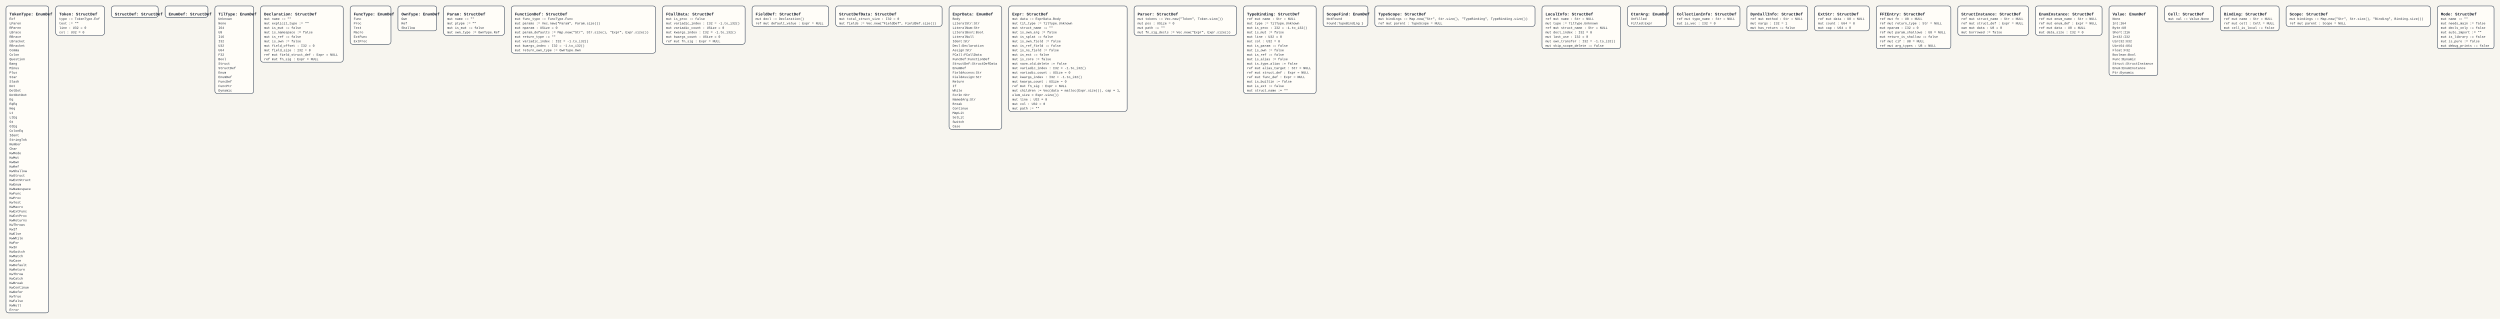
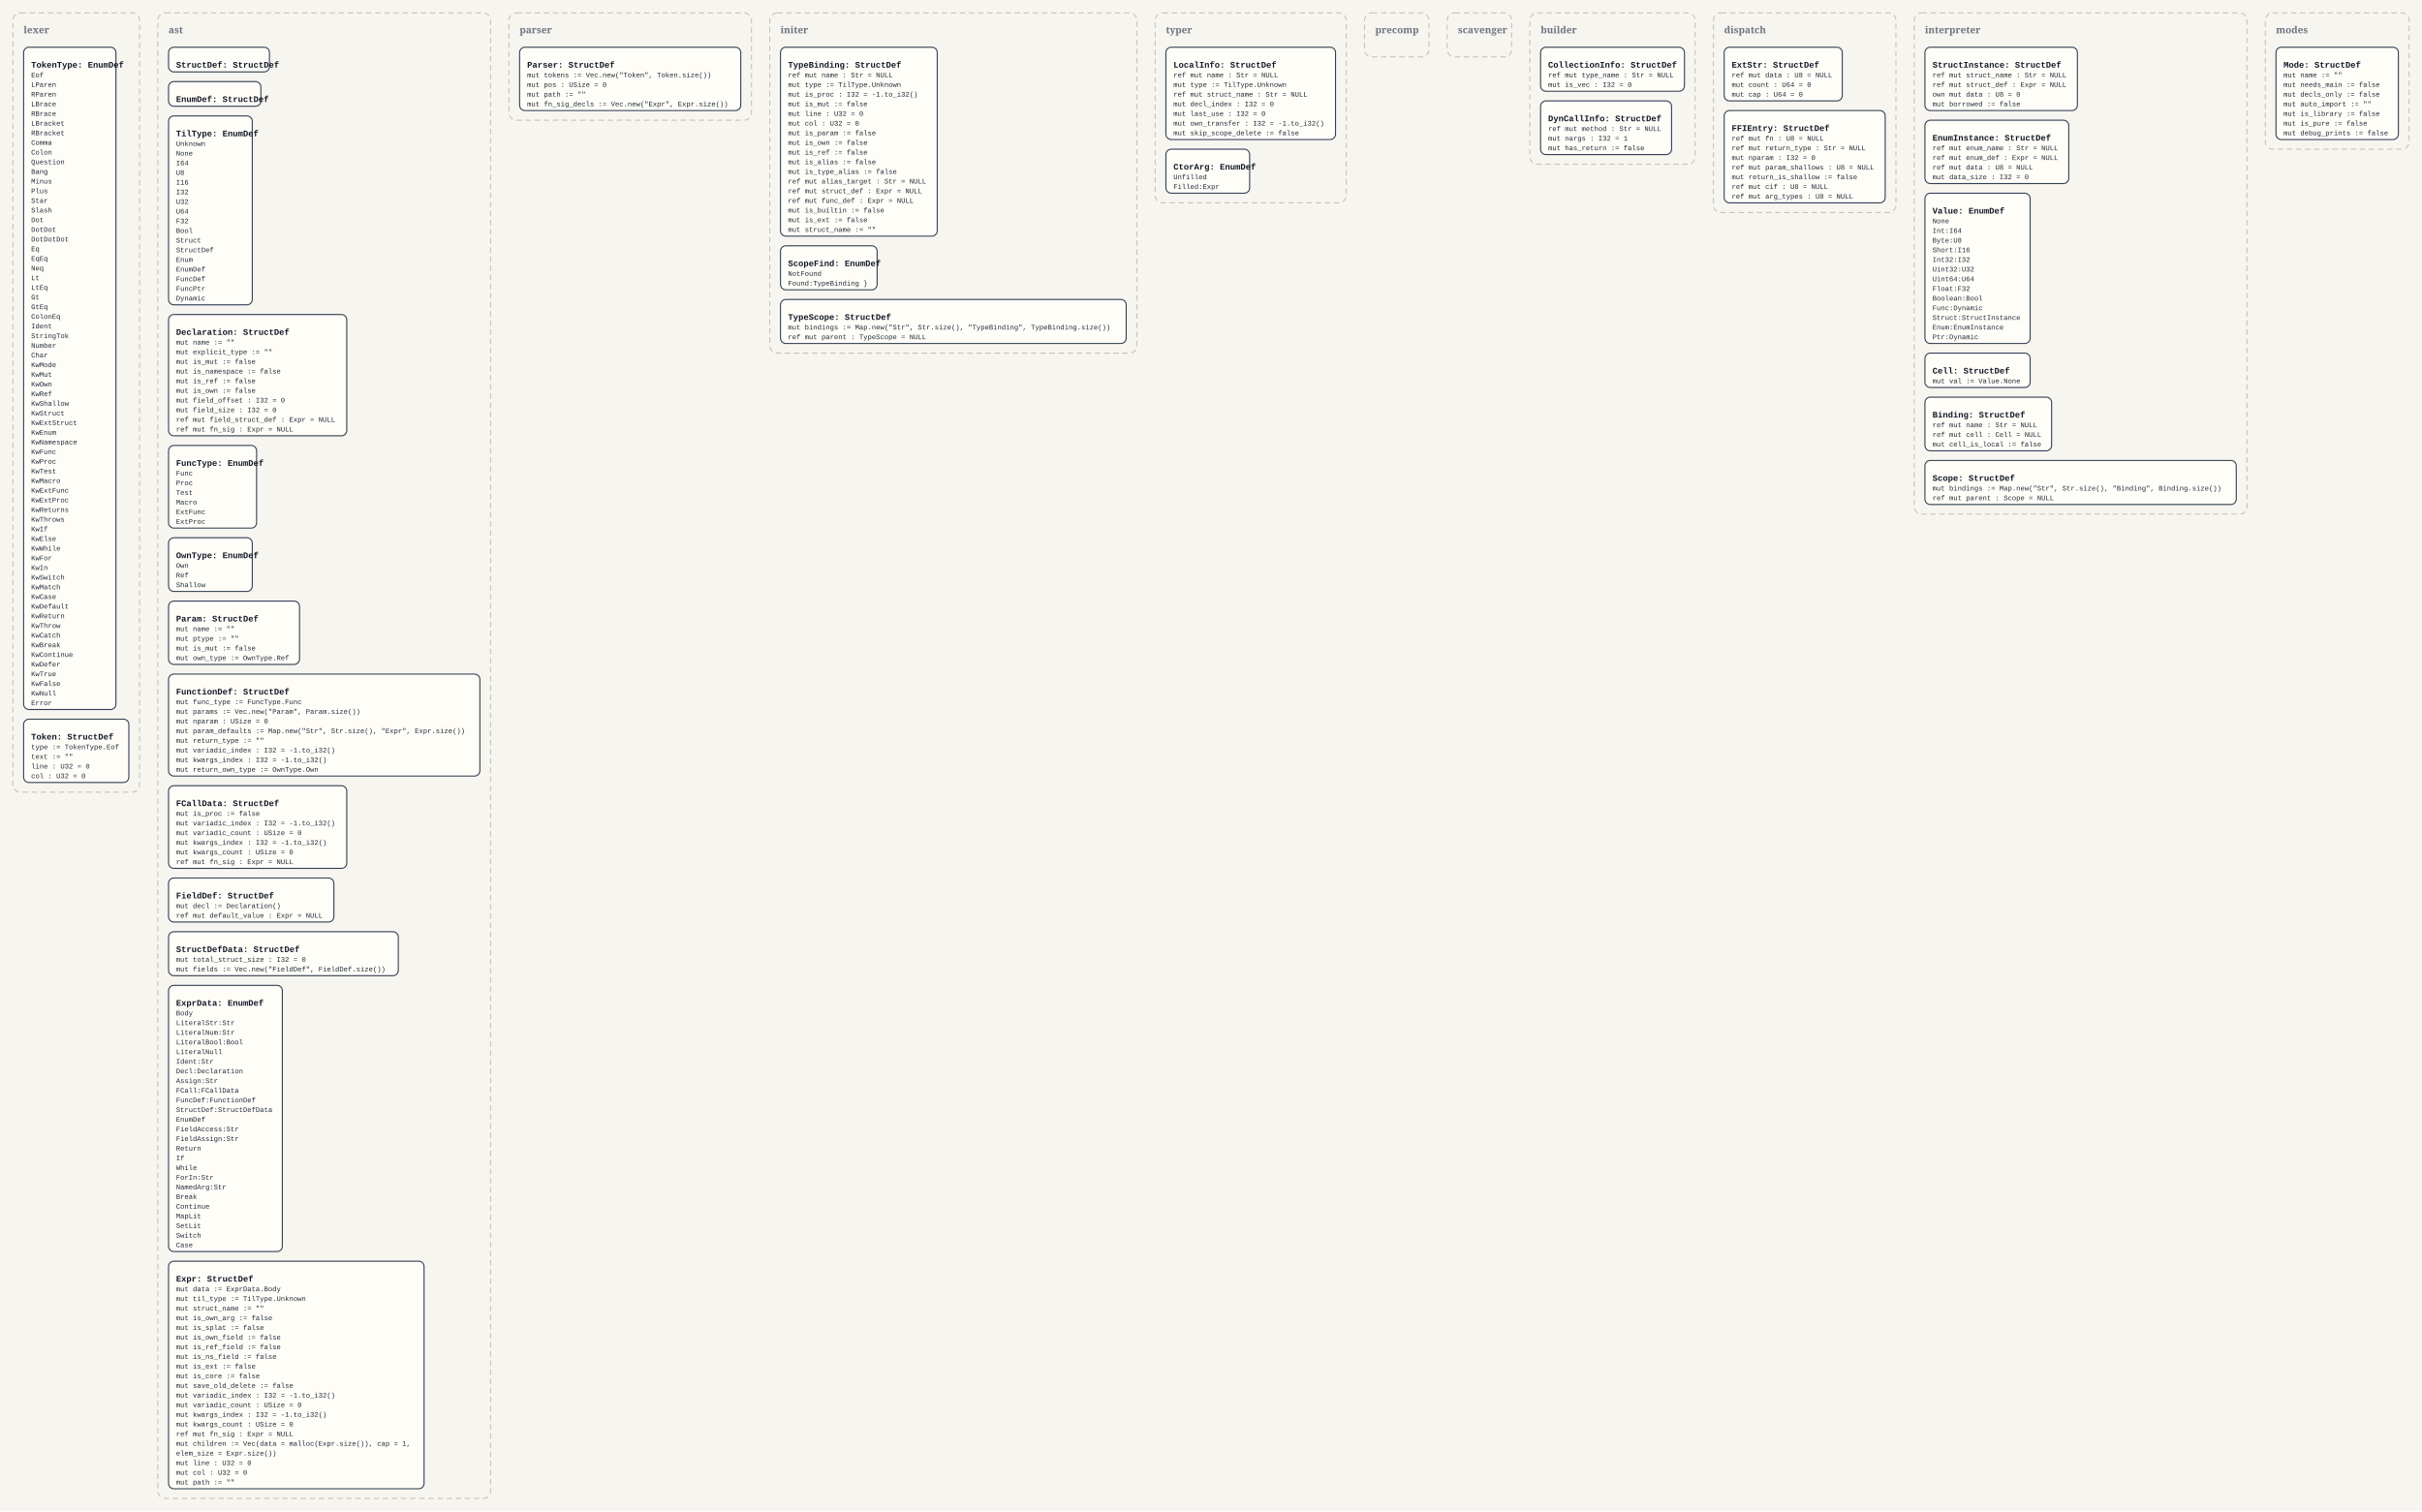
- <svg xmlns="http://www.w3.org/2000/svg" width="10052" height="1282" viewBox="0 0 10052 1282">
+ <svg xmlns="http://www.w3.org/2000/svg" width="4512" height="2816" viewBox="0 0 4512 2816">
  <defs>
    <style>
      .bg { fill: #f7f5ef; }
+       .panel { fill: none; stroke: #c8c2b7; stroke-width: 2; stroke-dasharray: 10 7; }
+       .panel-label { font: 700 18px Georgia, serif; fill: #6b7280; }
      .box { fill: #fffdf8; stroke: #334155; stroke-width: 2; }
      .title { font: 700 16px 'Courier New', monospace; fill: #111827; }
      .line { font: 13px 'Courier New', monospace; fill: #1f2937; }
    </style>
  </defs>
-   <rect class="bg" x="0" y="0" width="10052" height="1282" />
-   <rect x="24" y="24" width="172" height="1234" rx="10" ry="10" class="box" />
-   <text x="38" y="62" class="title">TokenType: EnumDef</text>
-   <text x="38" y="80" class="line">Eof</text>
-   <text x="38" y="98" class="line">LParen</text>
-   <text x="38" y="116" class="line">RParen</text>
-   <text x="38" y="134" class="line">LBrace</text>
-   <text x="38" y="152" class="line">RBrace</text>
-   <text x="38" y="170" class="line">LBracket</text>
-   <text x="38" y="188" class="line">RBracket</text>
-   <text x="38" y="206" class="line">Comma</text>
-   <text x="38" y="224" class="line">Colon</text>
-   <text x="38" y="242" class="line">Question</text>
-   <text x="38" y="260" class="line">Bang</text>
-   <text x="38" y="278" class="line">Minus</text>
-   <text x="38" y="296" class="line">Plus</text>
-   <text x="38" y="314" class="line">Star</text>
-   <text x="38" y="332" class="line">Slash</text>
-   <text x="38" y="350" class="line">Dot</text>
-   <text x="38" y="368" class="line">DotDot</text>
-   <text x="38" y="386" class="line">DotDotDot</text>
-   <text x="38" y="404" class="line">Eq</text>
-   <text x="38" y="422" class="line">EqEq</text>
-   <text x="38" y="440" class="line">Neq</text>
-   <text x="38" y="458" class="line">Lt</text>
-   <text x="38" y="476" class="line">LtEq</text>
-   <text x="38" y="494" class="line">Gt</text>
-   <text x="38" y="512" class="line">GtEq</text>
-   <text x="38" y="530" class="line">ColonEq</text>
-   <text x="38" y="548" class="line">Ident</text>
-   <text x="38" y="566" class="line">StringTok</text>
-   <text x="38" y="584" class="line">Number</text>
-   <text x="38" y="602" class="line">Char</text>
-   <text x="38" y="620" class="line">KwMode</text>
-   <text x="38" y="638" class="line">KwMut</text>
-   <text x="38" y="656" class="line">KwOwn</text>
-   <text x="38" y="674" class="line">KwRef</text>
-   <text x="38" y="692" class="line">KwShallow</text>
-   <text x="38" y="710" class="line">KwStruct</text>
-   <text x="38" y="728" class="line">KwExtStruct</text>
-   <text x="38" y="746" class="line">KwEnum</text>
-   <text x="38" y="764" class="line">KwNamespace</text>
-   <text x="38" y="782" class="line">KwFunc</text>
-   <text x="38" y="800" class="line">KwProc</text>
-   <text x="38" y="818" class="line">KwTest</text>
-   <text x="38" y="836" class="line">KwMacro</text>
-   <text x="38" y="854" class="line">KwExtFunc</text>
-   <text x="38" y="872" class="line">KwExtProc</text>
-   <text x="38" y="890" class="line">KwReturns</text>
-   <text x="38" y="908" class="line">KwThrows</text>
-   <text x="38" y="926" class="line">KwIf</text>
-   <text x="38" y="944" class="line">KwElse</text>
-   <text x="38" y="962" class="line">KwWhile</text>
-   <text x="38" y="980" class="line">KwFor</text>
-   <text x="38" y="998" class="line">KwIn</text>
-   <text x="38" y="1016" class="line">KwSwitch</text>
-   <text x="38" y="1034" class="line">KwMatch</text>
-   <text x="38" y="1052" class="line">KwCase</text>
-   <text x="38" y="1070" class="line">KwDefault</text>
-   <text x="38" y="1088" class="line">KwReturn</text>
-   <text x="38" y="1106" class="line">KwThrow</text>
-   <text x="38" y="1124" class="line">KwCatch</text>
-   <text x="38" y="1142" class="line">KwBreak</text>
-   <text x="38" y="1160" class="line">KwContinue</text>
-   <text x="38" y="1178" class="line">KwDefer</text>
-   <text x="38" y="1196" class="line">KwTrue</text>
-   <text x="38" y="1214" class="line">KwFalse</text>
-   <text x="38" y="1232" class="line">KwNull</text>
-   <text x="38" y="1250" class="line">Error</text>
-   <rect x="224" y="24" width="196" height="118" rx="10" ry="10" class="box" />
-   <text x="238" y="62" class="title">Token: StructDef</text>
-   <text x="238" y="80" class="line">type := TokenType.Eof</text>
-   <text x="238" y="98" class="line">text := ""</text>
-   <text x="238" y="116" class="line">line : U32 = 0</text>
-   <text x="238" y="134" class="line">col : U32 = 0</text>
-   <rect x="448" y="24" width="188" height="46" rx="10" ry="10" class="box" />
-   <text x="462" y="62" class="title">StructDef: StructDef</text>
-   <rect x="664" y="24" width="172" height="46" rx="10" ry="10" class="box" />
-   <text x="678" y="62" class="title">EnumDef: StructDef</text>
-   <rect x="864" y="24" width="156" height="352" rx="10" ry="10" class="box" />
-   <text x="878" y="62" class="title">TilType: EnumDef</text>
-   <text x="878" y="80" class="line">Unknown</text>
-   <text x="878" y="98" class="line">None</text>
-   <text x="878" y="116" class="line">I64</text>
-   <text x="878" y="134" class="line">U8</text>
-   <text x="878" y="152" class="line">I16</text>
-   <text x="878" y="170" class="line">I32</text>
-   <text x="878" y="188" class="line">U32</text>
-   <text x="878" y="206" class="line">U64</text>
-   <text x="878" y="224" class="line">F32</text>
-   <text x="878" y="242" class="line">Bool</text>
-   <text x="878" y="260" class="line">Struct</text>
-   <text x="878" y="278" class="line">StructDef</text>
-   <text x="878" y="296" class="line">Enum</text>
-   <text x="878" y="314" class="line">EnumDef</text>
-   <text x="878" y="332" class="line">FuncDef</text>
-   <text x="878" y="350" class="line">FuncPtr</text>
-   <text x="878" y="368" class="line">Dynamic</text>
-   <rect x="1048" y="24" width="332" height="226" rx="10" ry="10" class="box" />
-   <text x="1062" y="62" class="title">Declaration: StructDef</text>
-   <text x="1062" y="80" class="line">mut name := ""</text>
-   <text x="1062" y="98" class="line">mut explicit_type := ""</text>
-   <text x="1062" y="116" class="line">mut is_mut := false</text>
-   <text x="1062" y="134" class="line">mut is_namespace := false</text>
-   <text x="1062" y="152" class="line">mut is_ref := false</text>
-   <text x="1062" y="170" class="line">mut is_own := false</text>
-   <text x="1062" y="188" class="line">mut field_offset : I32 = 0</text>
-   <text x="1062" y="206" class="line">mut field_size : I32 = 0</text>
-   <text x="1062" y="224" class="line">ref mut field_struct_def : Expr = NULL</text>
-   <text x="1062" y="242" class="line">ref mut fn_sig : Expr = NULL</text>
-   <rect x="1408" y="24" width="164" height="154" rx="10" ry="10" class="box" />
-   <text x="1422" y="62" class="title">FuncType: EnumDef</text>
-   <text x="1422" y="80" class="line">Func</text>
-   <text x="1422" y="98" class="line">Proc</text>
-   <text x="1422" y="116" class="line">Test</text>
-   <text x="1422" y="134" class="line">Macro</text>
-   <text x="1422" y="152" class="line">ExtFunc</text>
-   <text x="1422" y="170" class="line">ExtProc</text>
-   <rect x="1600" y="24" width="156" height="100" rx="10" ry="10" class="box" />
-   <text x="1614" y="62" class="title">OwnType: EnumDef</text>
-   <text x="1614" y="80" class="line">Own</text>
-   <text x="1614" y="98" class="line">Ref</text>
-   <text x="1614" y="116" class="line">Shallow</text>
-   <rect x="1784" y="24" width="244" height="118" rx="10" ry="10" class="box" />
-   <text x="1798" y="62" class="title">Param: StructDef</text>
-   <text x="1798" y="80" class="line">mut name := ""</text>
-   <text x="1798" y="98" class="line">mut ptype := ""</text>
-   <text x="1798" y="116" class="line">mut is_mut := false</text>
-   <text x="1798" y="134" class="line">mut own_type := OwnType.Ref</text>
-   <rect x="2056" y="24" width="580" height="190" rx="10" ry="10" class="box" />
-   <text x="2070" y="62" class="title">FunctionDef: StructDef</text>
-   <text x="2070" y="80" class="line">mut func_type := FuncType.Func</text>
-   <text x="2070" y="98" class="line">mut params := Vec.new("Param", Param.size())</text>
-   <text x="2070" y="116" class="line">mut nparam : USize = 0</text>
-   <text x="2070" y="134" class="line">mut param_defaults := Map.new("Str", Str.size(), "Expr", Expr.size())</text>
-   <text x="2070" y="152" class="line">mut return_type := ""</text>
-   <text x="2070" y="170" class="line">mut variadic_index : I32 = -1.to_i32()</text>
-   <text x="2070" y="188" class="line">mut kwargs_index : I32 = -1.to_i32()</text>
-   <text x="2070" y="206" class="line">mut return_own_type := OwnType.Own</text>
-   <rect x="2664" y="24" width="332" height="154" rx="10" ry="10" class="box" />
-   <text x="2678" y="62" class="title">FCallData: StructDef</text>
-   <text x="2678" y="80" class="line">mut is_proc := false</text>
-   <text x="2678" y="98" class="line">mut variadic_index : I32 = -1.to_i32()</text>
-   <text x="2678" y="116" class="line">mut variadic_count : USize = 0</text>
-   <text x="2678" y="134" class="line">mut kwargs_index : I32 = -1.to_i32()</text>
-   <text x="2678" y="152" class="line">mut kwargs_count : USize = 0</text>
-   <text x="2678" y="170" class="line">ref mut fn_sig : Expr = NULL</text>
-   <rect x="3024" y="24" width="308" height="82" rx="10" ry="10" class="box" />
-   <text x="3038" y="62" class="title">FieldDef: StructDef</text>
-   <text x="3038" y="80" class="line">mut decl := Declaration()</text>
-   <text x="3038" y="98" class="line">ref mut default_value : Expr = NULL</text>
-   <rect x="3360" y="24" width="428" height="82" rx="10" ry="10" class="box" />
-   <text x="3374" y="62" class="title">StructDefData: StructDef</text>
-   <text x="3374" y="80" class="line">mut total_struct_size : I32 = 0</text>
-   <text x="3374" y="98" class="line">mut fields := Vec.new("FieldDef", FieldDef.size())</text>
-   <rect x="3816" y="24" width="212" height="496" rx="10" ry="10" class="box" />
-   <text x="3830" y="62" class="title">ExprData: EnumDef</text>
-   <text x="3830" y="80" class="line">Body</text>
-   <text x="3830" y="98" class="line">LiteralStr:Str</text>
-   <text x="3830" y="116" class="line">LiteralNum:Str</text>
-   <text x="3830" y="134" class="line">LiteralBool:Bool</text>
-   <text x="3830" y="152" class="line">LiteralNull</text>
-   <text x="3830" y="170" class="line">Ident:Str</text>
-   <text x="3830" y="188" class="line">Decl:Declaration</text>
-   <text x="3830" y="206" class="line">Assign:Str</text>
-   <text x="3830" y="224" class="line">FCall:FCallData</text>
-   <text x="3830" y="242" class="line">FuncDef:FunctionDef</text>
-   <text x="3830" y="260" class="line">StructDef:StructDefData</text>
-   <text x="3830" y="278" class="line">EnumDef</text>
-   <text x="3830" y="296" class="line">FieldAccess:Str</text>
-   <text x="3830" y="314" class="line">FieldAssign:Str</text>
-   <text x="3830" y="332" class="line">Return</text>
-   <text x="3830" y="350" class="line">If</text>
-   <text x="3830" y="368" class="line">While</text>
-   <text x="3830" y="386" class="line">ForIn:Str</text>
-   <text x="3830" y="404" class="line">NamedArg:Str</text>
-   <text x="3830" y="422" class="line">Break</text>
-   <text x="3830" y="440" class="line">Continue</text>
-   <text x="3830" y="458" class="line">MapLit</text>
-   <text x="3830" y="476" class="line">SetLit</text>
-   <text x="3830" y="494" class="line">Switch</text>
-   <text x="3830" y="512" class="line">Case</text>
-   <rect x="4056" y="24" width="476" height="424" rx="10" ry="10" class="box" />
-   <text x="4070" y="62" class="title">Expr: StructDef</text>
-   <text x="4070" y="80" class="line">mut data := ExprData.Body</text>
-   <text x="4070" y="98" class="line">mut til_type := TilType.Unknown</text>
-   <text x="4070" y="116" class="line">mut struct_name := ""</text>
-   <text x="4070" y="134" class="line">mut is_own_arg := false</text>
-   <text x="4070" y="152" class="line">mut is_splat := false</text>
-   <text x="4070" y="170" class="line">mut is_own_field := false</text>
-   <text x="4070" y="188" class="line">mut is_ref_field := false</text>
-   <text x="4070" y="206" class="line">mut is_ns_field := false</text>
-   <text x="4070" y="224" class="line">mut is_ext := false</text>
-   <text x="4070" y="242" class="line">mut is_core := false</text>
-   <text x="4070" y="260" class="line">mut save_old_delete := false</text>
-   <text x="4070" y="278" class="line">mut variadic_index : I32 = -1.to_i32()</text>
-   <text x="4070" y="296" class="line">mut variadic_count : USize = 0</text>
-   <text x="4070" y="314" class="line">mut kwargs_index : I32 = -1.to_i32()</text>
-   <text x="4070" y="332" class="line">mut kwargs_count : USize = 0</text>
-   <text x="4070" y="350" class="line">ref mut fn_sig : Expr = NULL</text>
-   <text x="4070" y="368" class="line">mut children := Vec(data = malloc(Expr.size()), cap = 1,</text>
-   <text x="4070" y="386" class="line">elem_size = Expr.size())</text>
-   <text x="4070" y="404" class="line">mut line : U32 = 0</text>
-   <text x="4070" y="422" class="line">mut col : U32 = 0</text>
-   <text x="4070" y="440" class="line">mut path := ""</text>
-   <rect x="4560" y="24" width="412" height="118" rx="10" ry="10" class="box" />
-   <text x="4574" y="62" class="title">Parser: StructDef</text>
-   <text x="4574" y="80" class="line">mut tokens := Vec.new("Token", Token.size())</text>
-   <text x="4574" y="98" class="line">mut pos : USize = 0</text>
-   <text x="4574" y="116" class="line">mut path := ""</text>
-   <text x="4574" y="134" class="line">mut fn_sig_decls := Vec.new("Expr", Expr.size())</text>
-   <rect x="5000" y="24" width="292" height="352" rx="10" ry="10" class="box" />
-   <text x="5014" y="62" class="title">TypeBinding: StructDef</text>
-   <text x="5014" y="80" class="line">ref mut name : Str = NULL</text>
-   <text x="5014" y="98" class="line">mut type := TilType.Unknown</text>
-   <text x="5014" y="116" class="line">mut is_proc : I32 = -1.to_i32()</text>
-   <text x="5014" y="134" class="line">mut is_mut := false</text>
-   <text x="5014" y="152" class="line">mut line : U32 = 0</text>
-   <text x="5014" y="170" class="line">mut col : U32 = 0</text>
-   <text x="5014" y="188" class="line">mut is_param := false</text>
-   <text x="5014" y="206" class="line">mut is_own := false</text>
-   <text x="5014" y="224" class="line">mut is_ref := false</text>
-   <text x="5014" y="242" class="line">mut is_alias := false</text>
-   <text x="5014" y="260" class="line">mut is_type_alias := false</text>
-   <text x="5014" y="278" class="line">ref mut alias_target : Str = NULL</text>
-   <text x="5014" y="296" class="line">ref mut struct_def : Expr = NULL</text>
-   <text x="5014" y="314" class="line">ref mut func_def : Expr = NULL</text>
-   <text x="5014" y="332" class="line">mut is_builtin := false</text>
-   <text x="5014" y="350" class="line">mut is_ext := false</text>
-   <text x="5014" y="368" class="line">mut struct_name := ""</text>
-   <rect x="5320" y="24" width="180" height="82" rx="10" ry="10" class="box" />
-   <text x="5334" y="62" class="title">ScopeFind: EnumDef</text>
-   <text x="5334" y="80" class="line">NotFound</text>
-   <text x="5334" y="98" class="line">Found:TypeBinding }</text>
-   <rect x="5528" y="24" width="644" height="82" rx="10" ry="10" class="box" />
-   <text x="5542" y="62" class="title">TypeScope: StructDef</text>
-   <text x="5542" y="80" class="line">mut bindings := Map.new("Str", Str.size(), "TypeBinding", TypeBinding.size())</text>
-   <text x="5542" y="98" class="line">ref mut parent : TypeScope = NULL</text>
-   <rect x="6200" y="24" width="316" height="172" rx="10" ry="10" class="box" />
-   <text x="6214" y="62" class="title">LocalInfo: StructDef</text>
-   <text x="6214" y="80" class="line">ref mut name : Str = NULL</text>
-   <text x="6214" y="98" class="line">mut type := TilType.Unknown</text>
-   <text x="6214" y="116" class="line">ref mut struct_name : Str = NULL</text>
-   <text x="6214" y="134" class="line">mut decl_index : I32 = 0</text>
-   <text x="6214" y="152" class="line">mut last_use : I32 = 0</text>
-   <text x="6214" y="170" class="line">mut own_transfer : I32 = -1.to_i32()</text>
-   <text x="6214" y="188" class="line">mut skip_scope_delete := false</text>
-   <rect x="6544" y="24" width="156" height="82" rx="10" ry="10" class="box" />
-   <text x="6558" y="62" class="title">CtorArg: EnumDef</text>
-   <text x="6558" y="80" class="line">Unfilled</text>
-   <text x="6558" y="98" class="line">Filled:Expr</text>
-   <rect x="6728" y="24" width="268" height="82" rx="10" ry="10" class="box" />
-   <text x="6742" y="62" class="title">CollectionInfo: StructDef</text>
-   <text x="6742" y="80" class="line">ref mut type_name : Str = NULL</text>
-   <text x="6742" y="98" class="line">mut is_vec : I32 = 0</text>
-   <rect x="7024" y="24" width="244" height="100" rx="10" ry="10" class="box" />
-   <text x="7038" y="62" class="title">DynCallInfo: StructDef</text>
-   <text x="7038" y="80" class="line">ref mut method : Str = NULL</text>
-   <text x="7038" y="98" class="line">mut nargs : I32 = 1</text>
-   <text x="7038" y="116" class="line">mut has_return := false</text>
-   <rect x="7296" y="24" width="220" height="100" rx="10" ry="10" class="box" />
-   <text x="7310" y="62" class="title">ExtStr: StructDef</text>
-   <text x="7310" y="80" class="line">ref mut data : U8 = NULL</text>
-   <text x="7310" y="98" class="line">mut count : U64 = 0</text>
-   <text x="7310" y="116" class="line">mut cap : U64 = 0</text>
-   <rect x="7544" y="24" width="300" height="172" rx="10" ry="10" class="box" />
-   <text x="7558" y="62" class="title">FFIEntry: StructDef</text>
-   <text x="7558" y="80" class="line">ref mut fn : U8 = NULL</text>
-   <text x="7558" y="98" class="line">ref mut return_type : Str = NULL</text>
-   <text x="7558" y="116" class="line">mut nparam : I32 = 0</text>
-   <text x="7558" y="134" class="line">ref mut param_shallows : U8 = NULL</text>
-   <text x="7558" y="152" class="line">mut return_is_shallow := false</text>
-   <text x="7558" y="170" class="line">ref mut cif : U8 = NULL</text>
-   <text x="7558" y="188" class="line">ref mut arg_types : U8 = NULL</text>
-   <rect x="7872" y="24" width="284" height="118" rx="10" ry="10" class="box" />
-   <text x="7886" y="62" class="title">StructInstance: StructDef</text>
-   <text x="7886" y="80" class="line">ref mut struct_name : Str = NULL</text>
-   <text x="7886" y="98" class="line">ref mut struct_def : Expr = NULL</text>
-   <text x="7886" y="116" class="line">own mut data : U8 = 0</text>
-   <text x="7886" y="134" class="line">mut borrowed := false</text>
-   <rect x="8184" y="24" width="268" height="118" rx="10" ry="10" class="box" />
-   <text x="8198" y="62" class="title">EnumInstance: StructDef</text>
-   <text x="8198" y="80" class="line">ref mut enum_name : Str = NULL</text>
-   <text x="8198" y="98" class="line">ref mut enum_def : Expr = NULL</text>
-   <text x="8198" y="116" class="line">ref mut data : U8 = NULL</text>
-   <text x="8198" y="134" class="line">mut data_size : I32 = 0</text>
-   <rect x="8480" y="24" width="196" height="280" rx="10" ry="10" class="box" />
-   <text x="8494" y="62" class="title">Value: EnumDef</text>
-   <text x="8494" y="80" class="line">None</text>
-   <text x="8494" y="98" class="line">Int:I64</text>
-   <text x="8494" y="116" class="line">Byte:U8</text>
-   <text x="8494" y="134" class="line">Short:I16</text>
-   <text x="8494" y="152" class="line">Int32:I32</text>
-   <text x="8494" y="170" class="line">Uint32:U32</text>
-   <text x="8494" y="188" class="line">Uint64:U64</text>
-   <text x="8494" y="206" class="line">Float:F32</text>
-   <text x="8494" y="224" class="line">Boolean:Bool</text>
-   <text x="8494" y="242" class="line">Func:Dynamic</text>
-   <text x="8494" y="260" class="line">Struct:StructInstance</text>
-   <text x="8494" y="278" class="line">Enum:EnumInstance</text>
-   <text x="8494" y="296" class="line">Ptr:Dynamic</text>
-   <rect x="8704" y="24" width="196" height="64" rx="10" ry="10" class="box" />
-   <text x="8718" y="62" class="title">Cell: StructDef</text>
-   <text x="8718" y="80" class="line">mut val := Value.None</text>
-   <rect x="8928" y="24" width="236" height="100" rx="10" ry="10" class="box" />
-   <text x="8942" y="62" class="title">Binding: StructDef</text>
-   <text x="8942" y="80" class="line">ref mut name : Str = NULL</text>
-   <text x="8942" y="98" class="line">ref mut cell : Cell = NULL</text>
-   <text x="8942" y="116" class="line">mut cell_is_local := false</text>
-   <rect x="9192" y="24" width="580" height="82" rx="10" ry="10" class="box" />
-   <text x="9206" y="62" class="title">Scope: StructDef</text>
-   <text x="9206" y="80" class="line">mut bindings := Map.new("Str", Str.size(), "Binding", Binding.size())</text>
-   <text x="9206" y="98" class="line">ref mut parent : Scope = NULL</text>
-   <rect x="9800" y="24" width="228" height="172" rx="10" ry="10" class="box" />
-   <text x="9814" y="62" class="title">Mode: StructDef</text>
-   <text x="9814" y="80" class="line">mut name := ""</text>
-   <text x="9814" y="98" class="line">mut needs_main := false</text>
-   <text x="9814" y="116" class="line">mut decls_only := false</text>
-   <text x="9814" y="134" class="line">mut auto_import := ""</text>
-   <text x="9814" y="152" class="line">mut is_library := false</text>
-   <text x="9814" y="170" class="line">mut is_pure := false</text>
-   <text x="9814" y="188" class="line">mut debug_prints := false</text>
+   <rect class="bg" x="0" y="0" width="4512" height="2816" />
+   <rect x="24" y="24" width="236" height="1452" rx="14" ry="14" class="panel" />
+   <text x="44" y="62" class="panel-label">lexer</text>
+   <rect x="44" y="88" width="172" height="1234" rx="10" ry="10" class="box" />
+   <text x="58" y="126" class="title">TokenType: EnumDef</text>
+   <text x="58" y="144" class="line">Eof</text>
+   <text x="58" y="162" class="line">LParen</text>
+   <text x="58" y="180" class="line">RParen</text>
+   <text x="58" y="198" class="line">LBrace</text>
+   <text x="58" y="216" class="line">RBrace</text>
+   <text x="58" y="234" class="line">LBracket</text>
+   <text x="58" y="252" class="line">RBracket</text>
+   <text x="58" y="270" class="line">Comma</text>
+   <text x="58" y="288" class="line">Colon</text>
+   <text x="58" y="306" class="line">Question</text>
+   <text x="58" y="324" class="line">Bang</text>
+   <text x="58" y="342" class="line">Minus</text>
+   <text x="58" y="360" class="line">Plus</text>
+   <text x="58" y="378" class="line">Star</text>
+   <text x="58" y="396" class="line">Slash</text>
+   <text x="58" y="414" class="line">Dot</text>
+   <text x="58" y="432" class="line">DotDot</text>
+   <text x="58" y="450" class="line">DotDotDot</text>
+   <text x="58" y="468" class="line">Eq</text>
+   <text x="58" y="486" class="line">EqEq</text>
+   <text x="58" y="504" class="line">Neq</text>
+   <text x="58" y="522" class="line">Lt</text>
+   <text x="58" y="540" class="line">LtEq</text>
+   <text x="58" y="558" class="line">Gt</text>
+   <text x="58" y="576" class="line">GtEq</text>
+   <text x="58" y="594" class="line">ColonEq</text>
+   <text x="58" y="612" class="line">Ident</text>
+   <text x="58" y="630" class="line">StringTok</text>
+   <text x="58" y="648" class="line">Number</text>
+   <text x="58" y="666" class="line">Char</text>
+   <text x="58" y="684" class="line">KwMode</text>
+   <text x="58" y="702" class="line">KwMut</text>
+   <text x="58" y="720" class="line">KwOwn</text>
+   <text x="58" y="738" class="line">KwRef</text>
+   <text x="58" y="756" class="line">KwShallow</text>
+   <text x="58" y="774" class="line">KwStruct</text>
+   <text x="58" y="792" class="line">KwExtStruct</text>
+   <text x="58" y="810" class="line">KwEnum</text>
+   <text x="58" y="828" class="line">KwNamespace</text>
+   <text x="58" y="846" class="line">KwFunc</text>
+   <text x="58" y="864" class="line">KwProc</text>
+   <text x="58" y="882" class="line">KwTest</text>
+   <text x="58" y="900" class="line">KwMacro</text>
+   <text x="58" y="918" class="line">KwExtFunc</text>
+   <text x="58" y="936" class="line">KwExtProc</text>
+   <text x="58" y="954" class="line">KwReturns</text>
+   <text x="58" y="972" class="line">KwThrows</text>
+   <text x="58" y="990" class="line">KwIf</text>
+   <text x="58" y="1008" class="line">KwElse</text>
+   <text x="58" y="1026" class="line">KwWhile</text>
+   <text x="58" y="1044" class="line">KwFor</text>
+   <text x="58" y="1062" class="line">KwIn</text>
+   <text x="58" y="1080" class="line">KwSwitch</text>
+   <text x="58" y="1098" class="line">KwMatch</text>
+   <text x="58" y="1116" class="line">KwCase</text>
+   <text x="58" y="1134" class="line">KwDefault</text>
+   <text x="58" y="1152" class="line">KwReturn</text>
+   <text x="58" y="1170" class="line">KwThrow</text>
+   <text x="58" y="1188" class="line">KwCatch</text>
+   <text x="58" y="1206" class="line">KwBreak</text>
+   <text x="58" y="1224" class="line">KwContinue</text>
+   <text x="58" y="1242" class="line">KwDefer</text>
+   <text x="58" y="1260" class="line">KwTrue</text>
+   <text x="58" y="1278" class="line">KwFalse</text>
+   <text x="58" y="1296" class="line">KwNull</text>
+   <text x="58" y="1314" class="line">Error</text>
+   <rect x="44" y="1340" width="196" height="118" rx="10" ry="10" class="box" />
+   <text x="58" y="1378" class="title">Token: StructDef</text>
+   <text x="58" y="1396" class="line">type := TokenType.Eof</text>
+   <text x="58" y="1414" class="line">text := ""</text>
+   <text x="58" y="1432" class="line">line : U32 = 0</text>
+   <text x="58" y="1450" class="line">col : U32 = 0</text>
+   <rect x="294" y="24" width="620" height="2768" rx="14" ry="14" class="panel" />
+   <text x="314" y="62" class="panel-label">ast</text>
+   <rect x="314" y="88" width="188" height="46" rx="10" ry="10" class="box" />
+   <text x="328" y="126" class="title">StructDef: StructDef</text>
+   <rect x="314" y="152" width="172" height="46" rx="10" ry="10" class="box" />
+   <text x="328" y="190" class="title">EnumDef: StructDef</text>
+   <rect x="314" y="216" width="156" height="352" rx="10" ry="10" class="box" />
+   <text x="328" y="254" class="title">TilType: EnumDef</text>
+   <text x="328" y="272" class="line">Unknown</text>
+   <text x="328" y="290" class="line">None</text>
+   <text x="328" y="308" class="line">I64</text>
+   <text x="328" y="326" class="line">U8</text>
+   <text x="328" y="344" class="line">I16</text>
+   <text x="328" y="362" class="line">I32</text>
+   <text x="328" y="380" class="line">U32</text>
+   <text x="328" y="398" class="line">U64</text>
+   <text x="328" y="416" class="line">F32</text>
+   <text x="328" y="434" class="line">Bool</text>
+   <text x="328" y="452" class="line">Struct</text>
+   <text x="328" y="470" class="line">StructDef</text>
+   <text x="328" y="488" class="line">Enum</text>
+   <text x="328" y="506" class="line">EnumDef</text>
+   <text x="328" y="524" class="line">FuncDef</text>
+   <text x="328" y="542" class="line">FuncPtr</text>
+   <text x="328" y="560" class="line">Dynamic</text>
+   <rect x="314" y="586" width="332" height="226" rx="10" ry="10" class="box" />
+   <text x="328" y="624" class="title">Declaration: StructDef</text>
+   <text x="328" y="642" class="line">mut name := ""</text>
+   <text x="328" y="660" class="line">mut explicit_type := ""</text>
+   <text x="328" y="678" class="line">mut is_mut := false</text>
+   <text x="328" y="696" class="line">mut is_namespace := false</text>
+   <text x="328" y="714" class="line">mut is_ref := false</text>
+   <text x="328" y="732" class="line">mut is_own := false</text>
+   <text x="328" y="750" class="line">mut field_offset : I32 = 0</text>
+   <text x="328" y="768" class="line">mut field_size : I32 = 0</text>
+   <text x="328" y="786" class="line">ref mut field_struct_def : Expr = NULL</text>
+   <text x="328" y="804" class="line">ref mut fn_sig : Expr = NULL</text>
+   <rect x="314" y="830" width="164" height="154" rx="10" ry="10" class="box" />
+   <text x="328" y="868" class="title">FuncType: EnumDef</text>
+   <text x="328" y="886" class="line">Func</text>
+   <text x="328" y="904" class="line">Proc</text>
+   <text x="328" y="922" class="line">Test</text>
+   <text x="328" y="940" class="line">Macro</text>
+   <text x="328" y="958" class="line">ExtFunc</text>
+   <text x="328" y="976" class="line">ExtProc</text>
+   <rect x="314" y="1002" width="156" height="100" rx="10" ry="10" class="box" />
+   <text x="328" y="1040" class="title">OwnType: EnumDef</text>
+   <text x="328" y="1058" class="line">Own</text>
+   <text x="328" y="1076" class="line">Ref</text>
+   <text x="328" y="1094" class="line">Shallow</text>
+   <rect x="314" y="1120" width="244" height="118" rx="10" ry="10" class="box" />
+   <text x="328" y="1158" class="title">Param: StructDef</text>
+   <text x="328" y="1176" class="line">mut name := ""</text>
+   <text x="328" y="1194" class="line">mut ptype := ""</text>
+   <text x="328" y="1212" class="line">mut is_mut := false</text>
+   <text x="328" y="1230" class="line">mut own_type := OwnType.Ref</text>
+   <rect x="314" y="1256" width="580" height="190" rx="10" ry="10" class="box" />
+   <text x="328" y="1294" class="title">FunctionDef: StructDef</text>
+   <text x="328" y="1312" class="line">mut func_type := FuncType.Func</text>
+   <text x="328" y="1330" class="line">mut params := Vec.new("Param", Param.size())</text>
+   <text x="328" y="1348" class="line">mut nparam : USize = 0</text>
+   <text x="328" y="1366" class="line">mut param_defaults := Map.new("Str", Str.size(), "Expr", Expr.size())</text>
+   <text x="328" y="1384" class="line">mut return_type := ""</text>
+   <text x="328" y="1402" class="line">mut variadic_index : I32 = -1.to_i32()</text>
+   <text x="328" y="1420" class="line">mut kwargs_index : I32 = -1.to_i32()</text>
+   <text x="328" y="1438" class="line">mut return_own_type := OwnType.Own</text>
+   <rect x="314" y="1464" width="332" height="154" rx="10" ry="10" class="box" />
+   <text x="328" y="1502" class="title">FCallData: StructDef</text>
+   <text x="328" y="1520" class="line">mut is_proc := false</text>
+   <text x="328" y="1538" class="line">mut variadic_index : I32 = -1.to_i32()</text>
+   <text x="328" y="1556" class="line">mut variadic_count : USize = 0</text>
+   <text x="328" y="1574" class="line">mut kwargs_index : I32 = -1.to_i32()</text>
+   <text x="328" y="1592" class="line">mut kwargs_count : USize = 0</text>
+   <text x="328" y="1610" class="line">ref mut fn_sig : Expr = NULL</text>
+   <rect x="314" y="1636" width="308" height="82" rx="10" ry="10" class="box" />
+   <text x="328" y="1674" class="title">FieldDef: StructDef</text>
+   <text x="328" y="1692" class="line">mut decl := Declaration()</text>
+   <text x="328" y="1710" class="line">ref mut default_value : Expr = NULL</text>
+   <rect x="314" y="1736" width="428" height="82" rx="10" ry="10" class="box" />
+   <text x="328" y="1774" class="title">StructDefData: StructDef</text>
+   <text x="328" y="1792" class="line">mut total_struct_size : I32 = 0</text>
+   <text x="328" y="1810" class="line">mut fields := Vec.new("FieldDef", FieldDef.size())</text>
+   <rect x="314" y="1836" width="212" height="496" rx="10" ry="10" class="box" />
+   <text x="328" y="1874" class="title">ExprData: EnumDef</text>
+   <text x="328" y="1892" class="line">Body</text>
+   <text x="328" y="1910" class="line">LiteralStr:Str</text>
+   <text x="328" y="1928" class="line">LiteralNum:Str</text>
+   <text x="328" y="1946" class="line">LiteralBool:Bool</text>
+   <text x="328" y="1964" class="line">LiteralNull</text>
+   <text x="328" y="1982" class="line">Ident:Str</text>
+   <text x="328" y="2000" class="line">Decl:Declaration</text>
+   <text x="328" y="2018" class="line">Assign:Str</text>
+   <text x="328" y="2036" class="line">FCall:FCallData</text>
+   <text x="328" y="2054" class="line">FuncDef:FunctionDef</text>
+   <text x="328" y="2072" class="line">StructDef:StructDefData</text>
+   <text x="328" y="2090" class="line">EnumDef</text>
+   <text x="328" y="2108" class="line">FieldAccess:Str</text>
+   <text x="328" y="2126" class="line">FieldAssign:Str</text>
+   <text x="328" y="2144" class="line">Return</text>
+   <text x="328" y="2162" class="line">If</text>
+   <text x="328" y="2180" class="line">While</text>
+   <text x="328" y="2198" class="line">ForIn:Str</text>
+   <text x="328" y="2216" class="line">NamedArg:Str</text>
+   <text x="328" y="2234" class="line">Break</text>
+   <text x="328" y="2252" class="line">Continue</text>
+   <text x="328" y="2270" class="line">MapLit</text>
+   <text x="328" y="2288" class="line">SetLit</text>
+   <text x="328" y="2306" class="line">Switch</text>
+   <text x="328" y="2324" class="line">Case</text>
+   <rect x="314" y="2350" width="476" height="424" rx="10" ry="10" class="box" />
+   <text x="328" y="2388" class="title">Expr: StructDef</text>
+   <text x="328" y="2406" class="line">mut data := ExprData.Body</text>
+   <text x="328" y="2424" class="line">mut til_type := TilType.Unknown</text>
+   <text x="328" y="2442" class="line">mut struct_name := ""</text>
+   <text x="328" y="2460" class="line">mut is_own_arg := false</text>
+   <text x="328" y="2478" class="line">mut is_splat := false</text>
+   <text x="328" y="2496" class="line">mut is_own_field := false</text>
+   <text x="328" y="2514" class="line">mut is_ref_field := false</text>
+   <text x="328" y="2532" class="line">mut is_ns_field := false</text>
+   <text x="328" y="2550" class="line">mut is_ext := false</text>
+   <text x="328" y="2568" class="line">mut is_core := false</text>
+   <text x="328" y="2586" class="line">mut save_old_delete := false</text>
+   <text x="328" y="2604" class="line">mut variadic_index : I32 = -1.to_i32()</text>
+   <text x="328" y="2622" class="line">mut variadic_count : USize = 0</text>
+   <text x="328" y="2640" class="line">mut kwargs_index : I32 = -1.to_i32()</text>
+   <text x="328" y="2658" class="line">mut kwargs_count : USize = 0</text>
+   <text x="328" y="2676" class="line">ref mut fn_sig : Expr = NULL</text>
+   <text x="328" y="2694" class="line">mut children := Vec(data = malloc(Expr.size()), cap = 1,</text>
+   <text x="328" y="2712" class="line">elem_size = Expr.size())</text>
+   <text x="328" y="2730" class="line">mut line : U32 = 0</text>
+   <text x="328" y="2748" class="line">mut col : U32 = 0</text>
+   <text x="328" y="2766" class="line">mut path := ""</text>
+   <rect x="948" y="24" width="452" height="200" rx="14" ry="14" class="panel" />
+   <text x="968" y="62" class="panel-label">parser</text>
+   <rect x="968" y="88" width="412" height="118" rx="10" ry="10" class="box" />
+   <text x="982" y="126" class="title">Parser: StructDef</text>
+   <text x="982" y="144" class="line">mut tokens := Vec.new("Token", Token.size())</text>
+   <text x="982" y="162" class="line">mut pos : USize = 0</text>
+   <text x="982" y="180" class="line">mut path := ""</text>
+   <text x="982" y="198" class="line">mut fn_sig_decls := Vec.new("Expr", Expr.size())</text>
+   <rect x="1434" y="24" width="684" height="634" rx="14" ry="14" class="panel" />
+   <text x="1454" y="62" class="panel-label">initer</text>
+   <rect x="1454" y="88" width="292" height="352" rx="10" ry="10" class="box" />
+   <text x="1468" y="126" class="title">TypeBinding: StructDef</text>
+   <text x="1468" y="144" class="line">ref mut name : Str = NULL</text>
+   <text x="1468" y="162" class="line">mut type := TilType.Unknown</text>
+   <text x="1468" y="180" class="line">mut is_proc : I32 = -1.to_i32()</text>
+   <text x="1468" y="198" class="line">mut is_mut := false</text>
+   <text x="1468" y="216" class="line">mut line : U32 = 0</text>
+   <text x="1468" y="234" class="line">mut col : U32 = 0</text>
+   <text x="1468" y="252" class="line">mut is_param := false</text>
+   <text x="1468" y="270" class="line">mut is_own := false</text>
+   <text x="1468" y="288" class="line">mut is_ref := false</text>
+   <text x="1468" y="306" class="line">mut is_alias := false</text>
+   <text x="1468" y="324" class="line">mut is_type_alias := false</text>
+   <text x="1468" y="342" class="line">ref mut alias_target : Str = NULL</text>
+   <text x="1468" y="360" class="line">ref mut struct_def : Expr = NULL</text>
+   <text x="1468" y="378" class="line">ref mut func_def : Expr = NULL</text>
+   <text x="1468" y="396" class="line">mut is_builtin := false</text>
+   <text x="1468" y="414" class="line">mut is_ext := false</text>
+   <text x="1468" y="432" class="line">mut struct_name := ""</text>
+   <rect x="1454" y="458" width="180" height="82" rx="10" ry="10" class="box" />
+   <text x="1468" y="496" class="title">ScopeFind: EnumDef</text>
+   <text x="1468" y="514" class="line">NotFound</text>
+   <text x="1468" y="532" class="line">Found:TypeBinding }</text>
+   <rect x="1454" y="558" width="644" height="82" rx="10" ry="10" class="box" />
+   <text x="1468" y="596" class="title">TypeScope: StructDef</text>
+   <text x="1468" y="614" class="line">mut bindings := Map.new("Str", Str.size(), "TypeBinding", TypeBinding.size())</text>
+   <text x="1468" y="632" class="line">ref mut parent : TypeScope = NULL</text>
+   <rect x="2152" y="24" width="356" height="354" rx="14" ry="14" class="panel" />
+   <text x="2172" y="62" class="panel-label">typer</text>
+   <rect x="2172" y="88" width="316" height="172" rx="10" ry="10" class="box" />
+   <text x="2186" y="126" class="title">LocalInfo: StructDef</text>
+   <text x="2186" y="144" class="line">ref mut name : Str = NULL</text>
+   <text x="2186" y="162" class="line">mut type := TilType.Unknown</text>
+   <text x="2186" y="180" class="line">ref mut struct_name : Str = NULL</text>
+   <text x="2186" y="198" class="line">mut decl_index : I32 = 0</text>
+   <text x="2186" y="216" class="line">mut last_use : I32 = 0</text>
+   <text x="2186" y="234" class="line">mut own_transfer : I32 = -1.to_i32()</text>
+   <text x="2186" y="252" class="line">mut skip_scope_delete := false</text>
+   <rect x="2172" y="278" width="156" height="82" rx="10" ry="10" class="box" />
+   <text x="2186" y="316" class="title">CtorArg: EnumDef</text>
+   <text x="2186" y="334" class="line">Unfilled</text>
+   <text x="2186" y="352" class="line">Filled:Expr</text>
+   <rect x="2542" y="24" width="120" height="82" rx="14" ry="14" class="panel" />
+   <text x="2562" y="62" class="panel-label">precomp</text>
+   <rect x="2696" y="24" width="120" height="82" rx="14" ry="14" class="panel" />
+   <text x="2716" y="62" class="panel-label">scavenger</text>
+   <rect x="2850" y="24" width="308" height="282" rx="14" ry="14" class="panel" />
+   <text x="2870" y="62" class="panel-label">builder</text>
+   <rect x="2870" y="88" width="268" height="82" rx="10" ry="10" class="box" />
+   <text x="2884" y="126" class="title">CollectionInfo: StructDef</text>
+   <text x="2884" y="144" class="line">ref mut type_name : Str = NULL</text>
+   <text x="2884" y="162" class="line">mut is_vec : I32 = 0</text>
+   <rect x="2870" y="188" width="244" height="100" rx="10" ry="10" class="box" />
+   <text x="2884" y="226" class="title">DynCallInfo: StructDef</text>
+   <text x="2884" y="244" class="line">ref mut method : Str = NULL</text>
+   <text x="2884" y="262" class="line">mut nargs : I32 = 1</text>
+   <text x="2884" y="280" class="line">mut has_return := false</text>
+   <rect x="3192" y="24" width="340" height="372" rx="14" ry="14" class="panel" />
+   <text x="3212" y="62" class="panel-label">dispatch</text>
+   <rect x="3212" y="88" width="220" height="100" rx="10" ry="10" class="box" />
+   <text x="3226" y="126" class="title">ExtStr: StructDef</text>
+   <text x="3226" y="144" class="line">ref mut data : U8 = NULL</text>
+   <text x="3226" y="162" class="line">mut count : U64 = 0</text>
+   <text x="3226" y="180" class="line">mut cap : U64 = 0</text>
+   <rect x="3212" y="206" width="300" height="172" rx="10" ry="10" class="box" />
+   <text x="3226" y="244" class="title">FFIEntry: StructDef</text>
+   <text x="3226" y="262" class="line">ref mut fn : U8 = NULL</text>
+   <text x="3226" y="280" class="line">ref mut return_type : Str = NULL</text>
+   <text x="3226" y="298" class="line">mut nparam : I32 = 0</text>
+   <text x="3226" y="316" class="line">ref mut param_shallows : U8 = NULL</text>
+   <text x="3226" y="334" class="line">mut return_is_shallow := false</text>
+   <text x="3226" y="352" class="line">ref mut cif : U8 = NULL</text>
+   <text x="3226" y="370" class="line">ref mut arg_types : U8 = NULL</text>
+   <rect x="3566" y="24" width="620" height="934" rx="14" ry="14" class="panel" />
+   <text x="3586" y="62" class="panel-label">interpreter</text>
+   <rect x="3586" y="88" width="284" height="118" rx="10" ry="10" class="box" />
+   <text x="3600" y="126" class="title">StructInstance: StructDef</text>
+   <text x="3600" y="144" class="line">ref mut struct_name : Str = NULL</text>
+   <text x="3600" y="162" class="line">ref mut struct_def : Expr = NULL</text>
+   <text x="3600" y="180" class="line">own mut data : U8 = 0</text>
+   <text x="3600" y="198" class="line">mut borrowed := false</text>
+   <rect x="3586" y="224" width="268" height="118" rx="10" ry="10" class="box" />
+   <text x="3600" y="262" class="title">EnumInstance: StructDef</text>
+   <text x="3600" y="280" class="line">ref mut enum_name : Str = NULL</text>
+   <text x="3600" y="298" class="line">ref mut enum_def : Expr = NULL</text>
+   <text x="3600" y="316" class="line">ref mut data : U8 = NULL</text>
+   <text x="3600" y="334" class="line">mut data_size : I32 = 0</text>
+   <rect x="3586" y="360" width="196" height="280" rx="10" ry="10" class="box" />
+   <text x="3600" y="398" class="title">Value: EnumDef</text>
+   <text x="3600" y="416" class="line">None</text>
+   <text x="3600" y="434" class="line">Int:I64</text>
+   <text x="3600" y="452" class="line">Byte:U8</text>
+   <text x="3600" y="470" class="line">Short:I16</text>
+   <text x="3600" y="488" class="line">Int32:I32</text>
+   <text x="3600" y="506" class="line">Uint32:U32</text>
+   <text x="3600" y="524" class="line">Uint64:U64</text>
+   <text x="3600" y="542" class="line">Float:F32</text>
+   <text x="3600" y="560" class="line">Boolean:Bool</text>
+   <text x="3600" y="578" class="line">Func:Dynamic</text>
+   <text x="3600" y="596" class="line">Struct:StructInstance</text>
+   <text x="3600" y="614" class="line">Enum:EnumInstance</text>
+   <text x="3600" y="632" class="line">Ptr:Dynamic</text>
+   <rect x="3586" y="658" width="196" height="64" rx="10" ry="10" class="box" />
+   <text x="3600" y="696" class="title">Cell: StructDef</text>
+   <text x="3600" y="714" class="line">mut val := Value.None</text>
+   <rect x="3586" y="740" width="236" height="100" rx="10" ry="10" class="box" />
+   <text x="3600" y="778" class="title">Binding: StructDef</text>
+   <text x="3600" y="796" class="line">ref mut name : Str = NULL</text>
+   <text x="3600" y="814" class="line">ref mut cell : Cell = NULL</text>
+   <text x="3600" y="832" class="line">mut cell_is_local := false</text>
+   <rect x="3586" y="858" width="580" height="82" rx="10" ry="10" class="box" />
+   <text x="3600" y="896" class="title">Scope: StructDef</text>
+   <text x="3600" y="914" class="line">mut bindings := Map.new("Str", Str.size(), "Binding", Binding.size())</text>
+   <text x="3600" y="932" class="line">ref mut parent : Scope = NULL</text>
+   <rect x="4220" y="24" width="268" height="254" rx="14" ry="14" class="panel" />
+   <text x="4240" y="62" class="panel-label">modes</text>
+   <rect x="4240" y="88" width="228" height="172" rx="10" ry="10" class="box" />
+   <text x="4254" y="126" class="title">Mode: StructDef</text>
+   <text x="4254" y="144" class="line">mut name := ""</text>
+   <text x="4254" y="162" class="line">mut needs_main := false</text>
+   <text x="4254" y="180" class="line">mut decls_only := false</text>
+   <text x="4254" y="198" class="line">mut auto_import := ""</text>
+   <text x="4254" y="216" class="line">mut is_library := false</text>
+   <text x="4254" y="234" class="line">mut is_pure := false</text>
+   <text x="4254" y="252" class="line">mut debug_prints := false</text>
</svg>
